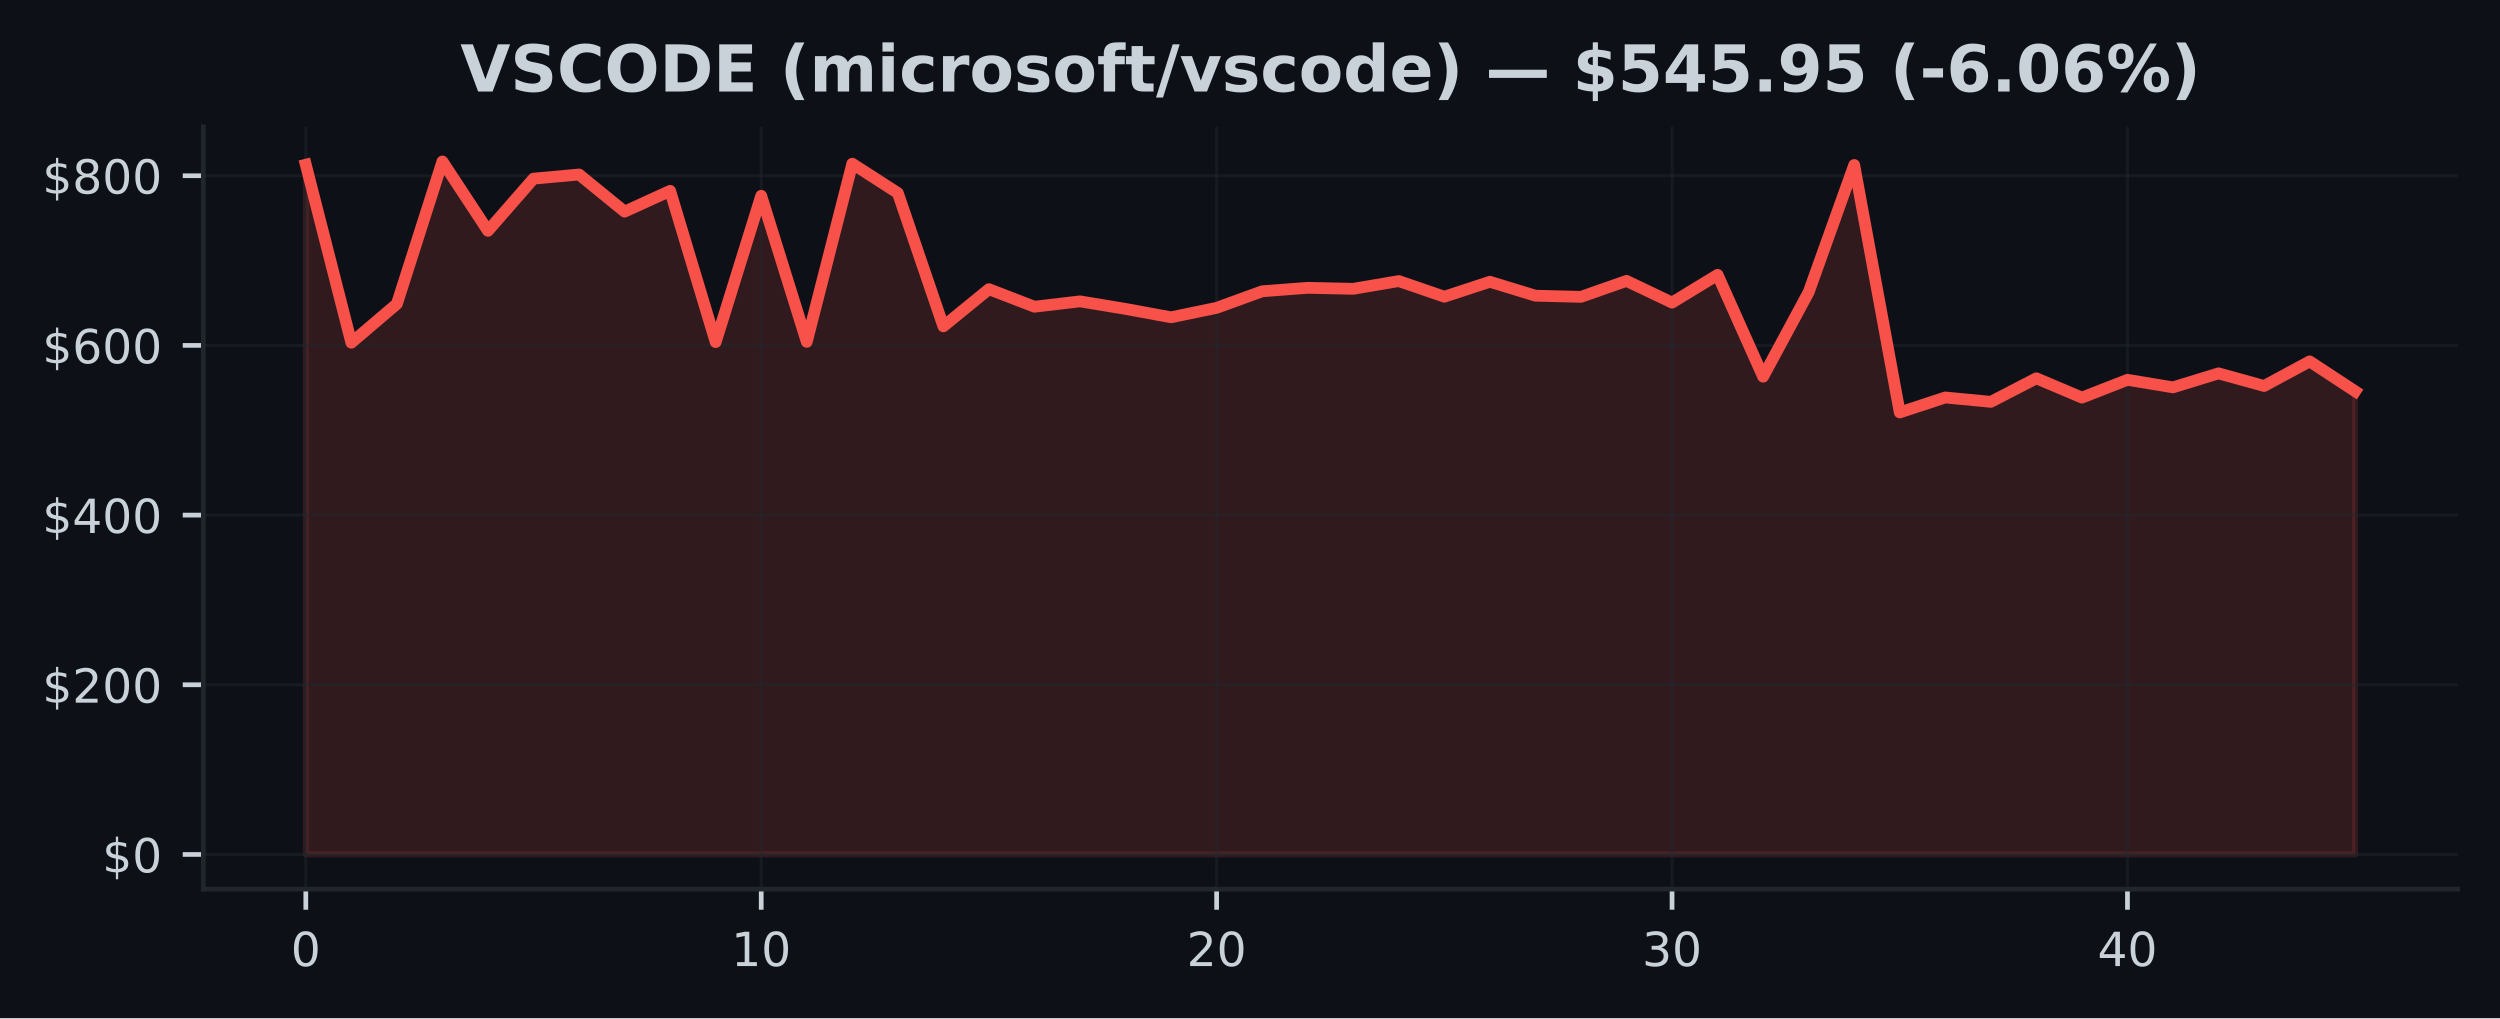
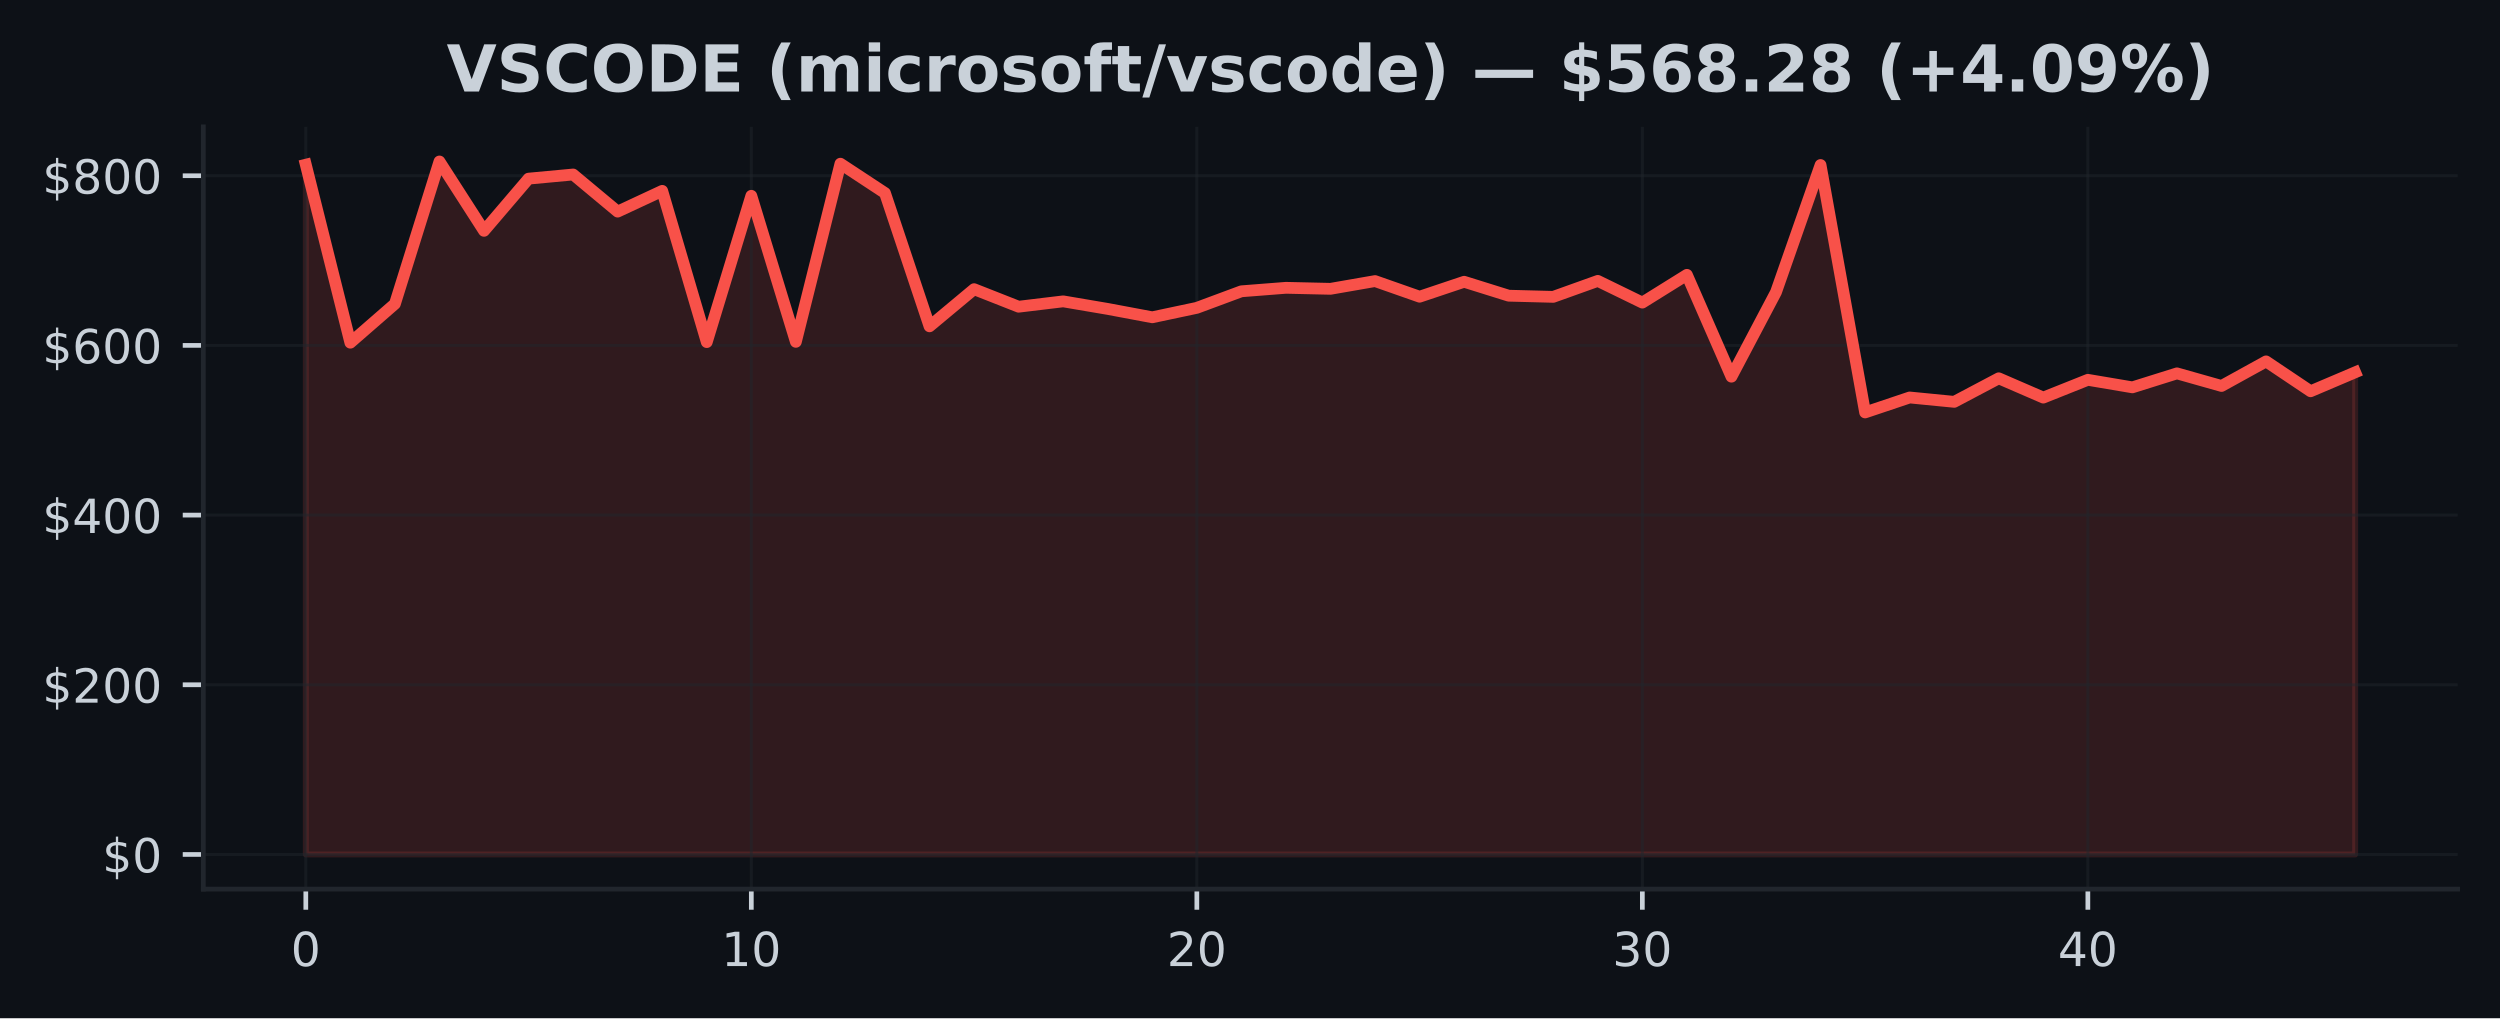
<svg xmlns="http://www.w3.org/2000/svg" xmlns:xlink="http://www.w3.org/1999/xlink" width="424.91pt" height="173.061pt" viewBox="0 0 424.91 173.061" version="1.1">
  <defs>
    <style type="text/css">*{stroke-linejoin: round; stroke-linecap: butt}</style>
  </defs>
  <g id="figure_1">
    <g id="patch_1">
      <path d="M 0 173.061  L 424.91 173.061  L 424.91 0  L 0 0  z " style="fill: #0d1117" />
    </g>
    <g id="axes_1">
      <g id="patch_2">
        <path d="M 34.56 151.118  L 417.71 151.118  L 417.71 21.558  L 34.56 21.558  z " style="fill: #0d1117" />
      </g>
      <g id="FillBetweenPolyCollection_1">
        <defs>
-           <path id="m31a5b51886" d="M 51.976 -27.832  L 51.976 -145.067  L 59.716 -114.817  L 67.457 -121.409  L 75.197 -145.613  L 82.938 -133.829  L 90.678 -142.699  L 98.418 -143.403  L 106.159 -137.094  L 113.899 -140.621  L 121.64 -114.917  L 129.38 -139.78  L 137.12 -114.961  L 144.861 -145.237  L 152.601 -140.253  L 160.342 -117.597  L 168.082 -123.912  L 175.822 -120.93  L 183.563 -121.841  L 191.303 -120.555  L 199.044 -119.133  L 206.784 -120.74  L 214.524 -123.552  L 222.265 -124.144  L 230.005 -123.971  L 237.746 -125.289  L 245.486 -122.63  L 253.226 -125.17  L 260.967 -122.803  L 268.707 -122.606  L 276.448 -125.32  L 284.188 -121.629  L 291.928 -126.346  L 299.669 -109.04  L 307.409 -123.407  L 315.15 -145.014  L 322.89 -102.962  L 330.63 -105.504  L 338.371 -104.762  L 346.111 -108.763  L 353.852 -105.484  L 361.592 -108.505  L 369.332 -107.225  L 377.073 -109.603  L 384.813 -107.46  L 392.554 -111.637  L 400.294 -106.56  L 400.294 -27.832  L 400.294 -27.832  L 392.554 -27.832  L 384.813 -27.832  L 377.073 -27.832  L 369.332 -27.832  L 361.592 -27.832  L 353.852 -27.832  L 346.111 -27.832  L 338.371 -27.832  L 330.63 -27.832  L 322.89 -27.832  L 315.15 -27.832  L 307.409 -27.832  L 299.669 -27.832  L 291.928 -27.832  L 284.188 -27.832  L 276.448 -27.832  L 268.707 -27.832  L 260.967 -27.832  L 253.226 -27.832  L 245.486 -27.832  L 237.746 -27.832  L 230.005 -27.832  L 222.265 -27.832  L 214.524 -27.832  L 206.784 -27.832  L 199.044 -27.832  L 191.303 -27.832  L 183.563 -27.832  L 175.822 -27.832  L 168.082 -27.832  L 160.342 -27.832  L 152.601 -27.832  L 144.861 -27.832  L 137.12 -27.832  L 129.38 -27.832  L 121.64 -27.832  L 113.899 -27.832  L 106.159 -27.832  L 98.418 -27.832  L 90.678 -27.832  L 82.938 -27.832  L 75.197 -27.832  L 67.457 -27.832  L 59.716 -27.832  L 51.976 -27.832  z " style="stroke: #f85149; stroke-opacity: 0.15" />
+           <path id="mf17feaef3d" d="M 51.976 -27.832  L 51.976 -145.067  L 59.548 -114.817  L 67.12 -121.409  L 74.692 -145.613  L 82.264 -133.829  L 89.837 -142.699  L 97.409 -143.403  L 104.981 -137.094  L 112.553 -140.621  L 120.125 -114.917  L 127.697 -139.78  L 135.269 -114.961  L 142.842 -145.237  L 150.414 -140.253  L 157.986 -117.597  L 165.558 -123.912  L 173.13 -120.93  L 180.702 -121.841  L 188.274 -120.555  L 195.846 -119.133  L 203.419 -120.74  L 210.991 -123.552  L 218.563 -124.144  L 226.135 -123.971  L 233.707 -125.289  L 241.279 -122.63  L 248.851 -125.17  L 256.424 -122.803  L 263.996 -122.606  L 271.568 -125.32  L 279.14 -121.629  L 286.712 -126.346  L 294.284 -109.04  L 301.856 -123.407  L 309.428 -145.014  L 317.001 -102.962  L 324.573 -105.504  L 332.145 -104.762  L 339.717 -108.763  L 347.289 -105.484  L 354.861 -108.505  L 362.433 -107.225  L 370.006 -109.603  L 377.578 -107.46  L 385.15 -111.637  L 392.722 -106.56  L 400.294 -109.78  L 400.294 -27.832  L 400.294 -27.832  L 392.722 -27.832  L 385.15 -27.832  L 377.578 -27.832  L 370.006 -27.832  L 362.433 -27.832  L 354.861 -27.832  L 347.289 -27.832  L 339.717 -27.832  L 332.145 -27.832  L 324.573 -27.832  L 317.001 -27.832  L 309.428 -27.832  L 301.856 -27.832  L 294.284 -27.832  L 286.712 -27.832  L 279.14 -27.832  L 271.568 -27.832  L 263.996 -27.832  L 256.424 -27.832  L 248.851 -27.832  L 241.279 -27.832  L 233.707 -27.832  L 226.135 -27.832  L 218.563 -27.832  L 210.991 -27.832  L 203.419 -27.832  L 195.846 -27.832  L 188.274 -27.832  L 180.702 -27.832  L 173.13 -27.832  L 165.558 -27.832  L 157.986 -27.832  L 150.414 -27.832  L 142.842 -27.832  L 135.269 -27.832  L 127.697 -27.832  L 120.125 -27.832  L 112.553 -27.832  L 104.981 -27.832  L 97.409 -27.832  L 89.837 -27.832  L 82.264 -27.832  L 74.692 -27.832  L 67.12 -27.832  L 59.548 -27.832  L 51.976 -27.832  z " style="stroke: #f85149; stroke-opacity: 0.15" />
        </defs>
-         <g clip-path="url(#pa3d2e193c6)">
-           <use xlink:href="#m31a5b51886" x="0" y="173.061" style="fill: #f85149; fill-opacity: 0.15; stroke: #f85149; stroke-opacity: 0.15" />
+         <g clip-path="url(#p126ba7cfab)">
+           <use xlink:href="#mf17feaef3d" x="0" y="173.061" style="fill: #f85149; fill-opacity: 0.15; stroke: #f85149; stroke-opacity: 0.15" />
        </g>
      </g>
      <g id="matplotlib.axis_1">
        <g id="xtick_1">
          <g id="line2d_1">
-             <path d="M 51.976 151.118  L 51.976 21.558  " clip-path="url(#pa3d2e193c6)" style="fill: none; stroke: #21262d; stroke-opacity: 0.5; stroke-width: 0.5; stroke-linecap: square" />
+             <path d="M 51.976 151.118  L 51.976 21.558  " clip-path="url(#p126ba7cfab)" style="fill: none; stroke: #21262d; stroke-opacity: 0.5; stroke-width: 0.5; stroke-linecap: square" />
          </g>
          <g id="line2d_2">
            <defs>
-               <path id="m2aa77b944d" d="M 0 0  L 0 3.5  " style="stroke: #c9d1d9; stroke-width: 0.8" />
+               <path id="m221ac604a8" d="M 0 0  L 0 3.5  " style="stroke: #c9d1d9; stroke-width: 0.8" />
            </defs>
            <g>
-               <use xlink:href="#m2aa77b944d" x="51.976" y="151.118" style="fill: #c9d1d9; stroke: #c9d1d9; stroke-width: 0.8" />
+               <use xlink:href="#m221ac604a8" x="51.976" y="151.118" style="fill: #c9d1d9; stroke: #c9d1d9; stroke-width: 0.8" />
            </g>
          </g>
          <g id="text_1">
            <g style="fill: #c9d1d9" transform="translate(49.43091 164.197) scale(0.08 -0.08)">
              <defs>
                <path id="DejaVuSans-30" d="M 2034 4250  Q 1547 4250 1301 3770  Q 1056 3291 1056 2328  Q 1056 1369 1301 889  Q 1547 409 2034 409  Q 2525 409 2770 889  Q 3016 1369 3016 2328  Q 3016 3291 2770 3770  Q 2525 4250 2034 4250  z M 2034 4750  Q 2819 4750 3233 4129  Q 3647 3509 3647 2328  Q 3647 1150 3233 529  Q 2819 -91 2034 -91  Q 1250 -91 836 529  Q 422 1150 422 2328  Q 422 3509 836 4129  Q 1250 4750 2034 4750  z " transform="scale(0.015625)" />
              </defs>
              <use xlink:href="#DejaVuSans-30" />
            </g>
          </g>
        </g>
        <g id="xtick_2">
          <g id="line2d_3">
-             <path d="M 129.38 151.118  L 129.38 21.558  " clip-path="url(#pa3d2e193c6)" style="fill: none; stroke: #21262d; stroke-opacity: 0.5; stroke-width: 0.5; stroke-linecap: square" />
+             <path d="M 127.697 151.118  L 127.697 21.558  " clip-path="url(#p126ba7cfab)" style="fill: none; stroke: #21262d; stroke-opacity: 0.5; stroke-width: 0.5; stroke-linecap: square" />
          </g>
          <g id="line2d_4">
            <g>
-               <use xlink:href="#m2aa77b944d" x="129.38" y="151.118" style="fill: #c9d1d9; stroke: #c9d1d9; stroke-width: 0.8" />
+               <use xlink:href="#m221ac604a8" x="127.697" y="151.118" style="fill: #c9d1d9; stroke: #c9d1d9; stroke-width: 0.8" />
            </g>
          </g>
          <g id="text_2">
-             <g style="fill: #c9d1d9" transform="translate(124.2899 164.197) scale(0.08 -0.08)">
+             <g style="fill: #c9d1d9" transform="translate(122.6073 164.197) scale(0.08 -0.08)">
              <defs>
                <path id="DejaVuSans-31" d="M 794 531  L 1825 531  L 1825 4091  L 703 3866  L 703 4441  L 1819 4666  L 2450 4666  L 2450 531  L 3481 531  L 3481 0  L 794 0  L 794 531  z " transform="scale(0.015625)" />
              </defs>
              <use xlink:href="#DejaVuSans-31" />
              <use xlink:href="#DejaVuSans-30" transform="translate(63.62305 0)" />
            </g>
          </g>
        </g>
        <g id="xtick_3">
          <g id="line2d_5">
-             <path d="M 206.784 151.118  L 206.784 21.558  " clip-path="url(#pa3d2e193c6)" style="fill: none; stroke: #21262d; stroke-opacity: 0.5; stroke-width: 0.5; stroke-linecap: square" />
+             <path d="M 203.419 151.118  L 203.419 21.558  " clip-path="url(#p126ba7cfab)" style="fill: none; stroke: #21262d; stroke-opacity: 0.5; stroke-width: 0.5; stroke-linecap: square" />
          </g>
          <g id="line2d_6">
            <g>
-               <use xlink:href="#m2aa77b944d" x="206.784" y="151.118" style="fill: #c9d1d9; stroke: #c9d1d9; stroke-width: 0.8" />
+               <use xlink:href="#m221ac604a8" x="203.419" y="151.118" style="fill: #c9d1d9; stroke: #c9d1d9; stroke-width: 0.8" />
            </g>
          </g>
          <g id="text_3">
-             <g style="fill: #c9d1d9" transform="translate(201.694 164.197) scale(0.08 -0.08)">
+             <g style="fill: #c9d1d9" transform="translate(198.3286 164.197) scale(0.08 -0.08)">
              <defs>
                <path id="DejaVuSans-32" d="M 1228 531  L 3431 531  L 3431 0  L 469 0  L 469 531  Q 828 903 1448 1529  Q 2069 2156 2228 2338  Q 2531 2678 2651 2914  Q 2772 3150 2772 3378  Q 2772 3750 2511 3984  Q 2250 4219 1831 4219  Q 1534 4219 1204 4116  Q 875 4013 500 3803  L 500 4441  Q 881 4594 1212 4672  Q 1544 4750 1819 4750  Q 2544 4750 2975 4387  Q 3406 4025 3406 3419  Q 3406 3131 3298 2873  Q 3191 2616 2906 2266  Q 2828 2175 2409 1742  Q 1991 1309 1228 531  z " transform="scale(0.015625)" />
              </defs>
              <use xlink:href="#DejaVuSans-32" />
              <use xlink:href="#DejaVuSans-30" transform="translate(63.62305 0)" />
            </g>
          </g>
        </g>
        <g id="xtick_4">
          <g id="line2d_7">
-             <path d="M 284.188 151.118  L 284.188 21.558  " clip-path="url(#pa3d2e193c6)" style="fill: none; stroke: #21262d; stroke-opacity: 0.5; stroke-width: 0.5; stroke-linecap: square" />
+             <path d="M 279.14 151.118  L 279.14 21.558  " clip-path="url(#p126ba7cfab)" style="fill: none; stroke: #21262d; stroke-opacity: 0.5; stroke-width: 0.5; stroke-linecap: square" />
          </g>
          <g id="line2d_8">
            <g>
-               <use xlink:href="#m2aa77b944d" x="284.188" y="151.118" style="fill: #c9d1d9; stroke: #c9d1d9; stroke-width: 0.8" />
+               <use xlink:href="#m221ac604a8" x="279.14" y="151.118" style="fill: #c9d1d9; stroke: #c9d1d9; stroke-width: 0.8" />
            </g>
          </g>
          <g id="text_4">
-             <g style="fill: #c9d1d9" transform="translate(279.098 164.197) scale(0.08 -0.08)">
+             <g style="fill: #c9d1d9" transform="translate(274.0499 164.197) scale(0.08 -0.08)">
              <defs>
                <path id="DejaVuSans-33" d="M 2597 2516  Q 3050 2419 3304 2112  Q 3559 1806 3559 1356  Q 3559 666 3084 287  Q 2609 -91 1734 -91  Q 1441 -91 1130 -33  Q 819 25 488 141  L 488 750  Q 750 597 1062 519  Q 1375 441 1716 441  Q 2309 441 2620 675  Q 2931 909 2931 1356  Q 2931 1769 2642 2001  Q 2353 2234 1838 2234  L 1294 2234  L 1294 2753  L 1863 2753  Q 2328 2753 2575 2939  Q 2822 3125 2822 3475  Q 2822 3834 2567 4026  Q 2313 4219 1838 4219  Q 1578 4219 1281 4162  Q 984 4106 628 3988  L 628 4550  Q 988 4650 1302 4700  Q 1616 4750 1894 4750  Q 2613 4750 3031 4423  Q 3450 4097 3450 3541  Q 3450 3153 3228 2886  Q 3006 2619 2597 2516  z " transform="scale(0.015625)" />
              </defs>
              <use xlink:href="#DejaVuSans-33" />
              <use xlink:href="#DejaVuSans-30" transform="translate(63.62305 0)" />
            </g>
          </g>
        </g>
        <g id="xtick_5">
          <g id="line2d_9">
-             <path d="M 361.592 151.118  L 361.592 21.558  " clip-path="url(#pa3d2e193c6)" style="fill: none; stroke: #21262d; stroke-opacity: 0.5; stroke-width: 0.5; stroke-linecap: square" />
+             <path d="M 354.861 151.118  L 354.861 21.558  " clip-path="url(#p126ba7cfab)" style="fill: none; stroke: #21262d; stroke-opacity: 0.5; stroke-width: 0.5; stroke-linecap: square" />
          </g>
          <g id="line2d_10">
            <g>
-               <use xlink:href="#m2aa77b944d" x="361.592" y="151.118" style="fill: #c9d1d9; stroke: #c9d1d9; stroke-width: 0.8" />
+               <use xlink:href="#m221ac604a8" x="354.861" y="151.118" style="fill: #c9d1d9; stroke: #c9d1d9; stroke-width: 0.8" />
            </g>
          </g>
          <g id="text_5">
-             <g style="fill: #c9d1d9" transform="translate(356.5021 164.197) scale(0.08 -0.08)">
+             <g style="fill: #c9d1d9" transform="translate(349.7713 164.197) scale(0.08 -0.08)">
              <defs>
                <path id="DejaVuSans-34" d="M 2419 4116  L 825 1625  L 2419 1625  L 2419 4116  z M 2253 4666  L 3047 4666  L 3047 1625  L 3713 1625  L 3713 1100  L 3047 1100  L 3047 0  L 2419 0  L 2419 1100  L 313 1100  L 313 1709  L 2253 4666  z " transform="scale(0.015625)" />
              </defs>
              <use xlink:href="#DejaVuSans-34" />
              <use xlink:href="#DejaVuSans-30" transform="translate(63.62305 0)" />
            </g>
          </g>
        </g>
      </g>
      <g id="matplotlib.axis_2">
        <g id="ytick_1">
          <g id="line2d_11">
-             <path d="M 34.56 145.229  L 417.71 145.229  " clip-path="url(#pa3d2e193c6)" style="fill: none; stroke: #21262d; stroke-opacity: 0.5; stroke-width: 0.5; stroke-linecap: square" />
+             <path d="M 34.56 145.229  L 417.71 145.229  " clip-path="url(#p126ba7cfab)" style="fill: none; stroke: #21262d; stroke-opacity: 0.5; stroke-width: 0.5; stroke-linecap: square" />
          </g>
          <g id="line2d_12">
            <defs>
-               <path id="m454a5aaa5d" d="M 0 0  L -3.5 0  " style="stroke: #c9d1d9; stroke-width: 0.8" />
+               <path id="ma756ea5282" d="M 0 0  L -3.5 0  " style="stroke: #c9d1d9; stroke-width: 0.8" />
            </defs>
            <g>
-               <use xlink:href="#m454a5aaa5d" x="34.56" y="145.229" style="fill: #c9d1d9; stroke: #c9d1d9; stroke-width: 0.8" />
+               <use xlink:href="#ma756ea5282" x="34.56" y="145.229" style="fill: #c9d1d9; stroke: #c9d1d9; stroke-width: 0.8" />
            </g>
          </g>
          <g id="text_6">
            <g style="fill: #c9d1d9" transform="translate(17.38 148.2686) scale(0.08 -0.08)">
              <defs>
                <path id="DejaVuSans-24" d="M 2163 -941  L 1850 -941  L 1847 0  Q 1519 6 1191 76  Q 863 147 531 288  L 531 850  Q 850 650 1176 548  Q 1503 447 1850 444  L 1850 1869  Q 1159 1981 845 2250  Q 531 2519 531 2988  Q 531 3497 872 3790  Q 1213 4084 1850 4128  L 1850 4863  L 2163 4863  L 2163 4138  Q 2453 4125 2725 4076  Q 2997 4028 3256 3944  L 3256 3397  Q 2997 3528 2723 3600  Q 2450 3672 2163 3684  L 2163 2350  Q 2872 2241 3206 1959  Q 3541 1678 3541 1191  Q 3541 663 3186 358  Q 2831 53 2163 6  L 2163 -941  z M 1850 2406  L 1850 3688  Q 1488 3647 1297 3481  Q 1106 3316 1106 3041  Q 1106 2772 1282 2622  Q 1459 2472 1850 2406  z M 2163 1806  L 2163 453  Q 2559 506 2761 678  Q 2963 850 2963 1131  Q 2963 1406 2770 1568  Q 2578 1731 2163 1806  z " transform="scale(0.015625)" />
              </defs>
              <use xlink:href="#DejaVuSans-24" />
              <use xlink:href="#DejaVuSans-30" transform="translate(63.62305 0)" />
            </g>
          </g>
        </g>
        <g id="ytick_2">
          <g id="line2d_13">
-             <path d="M 34.56 116.388  L 417.71 116.388  " clip-path="url(#pa3d2e193c6)" style="fill: none; stroke: #21262d; stroke-opacity: 0.5; stroke-width: 0.5; stroke-linecap: square" />
+             <path d="M 34.56 116.388  L 417.71 116.388  " clip-path="url(#p126ba7cfab)" style="fill: none; stroke: #21262d; stroke-opacity: 0.5; stroke-width: 0.5; stroke-linecap: square" />
          </g>
          <g id="line2d_14">
            <g>
-               <use xlink:href="#m454a5aaa5d" x="34.56" y="116.388" style="fill: #c9d1d9; stroke: #c9d1d9; stroke-width: 0.8" />
+               <use xlink:href="#ma756ea5282" x="34.56" y="116.388" style="fill: #c9d1d9; stroke: #c9d1d9; stroke-width: 0.8" />
            </g>
          </g>
          <g id="text_7">
            <g style="fill: #c9d1d9" transform="translate(7.2 119.4277) scale(0.08 -0.08)">
              <use xlink:href="#DejaVuSans-24" />
              <use xlink:href="#DejaVuSans-32" transform="translate(63.62305 0)" />
              <use xlink:href="#DejaVuSans-30" transform="translate(127.2461 0)" />
              <use xlink:href="#DejaVuSans-30" transform="translate(190.8691 0)" />
            </g>
          </g>
        </g>
        <g id="ytick_3">
          <g id="line2d_15">
-             <path d="M 34.56 87.547  L 417.71 87.547  " clip-path="url(#pa3d2e193c6)" style="fill: none; stroke: #21262d; stroke-opacity: 0.5; stroke-width: 0.5; stroke-linecap: square" />
+             <path d="M 34.56 87.547  L 417.71 87.547  " clip-path="url(#p126ba7cfab)" style="fill: none; stroke: #21262d; stroke-opacity: 0.5; stroke-width: 0.5; stroke-linecap: square" />
          </g>
          <g id="line2d_16">
            <g>
-               <use xlink:href="#m454a5aaa5d" x="34.56" y="87.547" style="fill: #c9d1d9; stroke: #c9d1d9; stroke-width: 0.8" />
+               <use xlink:href="#ma756ea5282" x="34.56" y="87.547" style="fill: #c9d1d9; stroke: #c9d1d9; stroke-width: 0.8" />
            </g>
          </g>
          <g id="text_8">
            <g style="fill: #c9d1d9" transform="translate(7.2 90.58681) scale(0.08 -0.08)">
              <use xlink:href="#DejaVuSans-24" />
              <use xlink:href="#DejaVuSans-34" transform="translate(63.62305 0)" />
              <use xlink:href="#DejaVuSans-30" transform="translate(127.2461 0)" />
              <use xlink:href="#DejaVuSans-30" transform="translate(190.8691 0)" />
            </g>
          </g>
        </g>
        <g id="ytick_4">
          <g id="line2d_17">
-             <path d="M 34.56 58.707  L 417.71 58.707  " clip-path="url(#pa3d2e193c6)" style="fill: none; stroke: #21262d; stroke-opacity: 0.5; stroke-width: 0.5; stroke-linecap: square" />
+             <path d="M 34.56 58.707  L 417.71 58.707  " clip-path="url(#p126ba7cfab)" style="fill: none; stroke: #21262d; stroke-opacity: 0.5; stroke-width: 0.5; stroke-linecap: square" />
          </g>
          <g id="line2d_18">
            <g>
-               <use xlink:href="#m454a5aaa5d" x="34.56" y="58.707" style="fill: #c9d1d9; stroke: #c9d1d9; stroke-width: 0.8" />
+               <use xlink:href="#ma756ea5282" x="34.56" y="58.707" style="fill: #c9d1d9; stroke: #c9d1d9; stroke-width: 0.8" />
            </g>
          </g>
          <g id="text_9">
            <g style="fill: #c9d1d9" transform="translate(7.2 61.74593) scale(0.08 -0.08)">
              <defs>
                <path id="DejaVuSans-36" d="M 2113 2584  Q 1688 2584 1439 2293  Q 1191 2003 1191 1497  Q 1191 994 1439 701  Q 1688 409 2113 409  Q 2538 409 2786 701  Q 3034 994 3034 1497  Q 3034 2003 2786 2293  Q 2538 2584 2113 2584  z M 3366 4563  L 3366 3988  Q 3128 4100 2886 4159  Q 2644 4219 2406 4219  Q 1781 4219 1451 3797  Q 1122 3375 1075 2522  Q 1259 2794 1537 2939  Q 1816 3084 2150 3084  Q 2853 3084 3261 2657  Q 3669 2231 3669 1497  Q 3669 778 3244 343  Q 2819 -91 2113 -91  Q 1303 -91 875 529  Q 447 1150 447 2328  Q 447 3434 972 4092  Q 1497 4750 2381 4750  Q 2619 4750 2861 4703  Q 3103 4656 3366 4563  z " transform="scale(0.015625)" />
              </defs>
              <use xlink:href="#DejaVuSans-24" />
              <use xlink:href="#DejaVuSans-36" transform="translate(63.62305 0)" />
              <use xlink:href="#DejaVuSans-30" transform="translate(127.2461 0)" />
              <use xlink:href="#DejaVuSans-30" transform="translate(190.8691 0)" />
            </g>
          </g>
        </g>
        <g id="ytick_5">
          <g id="line2d_19">
-             <path d="M 34.56 29.866  L 417.71 29.866  " clip-path="url(#pa3d2e193c6)" style="fill: none; stroke: #21262d; stroke-opacity: 0.5; stroke-width: 0.5; stroke-linecap: square" />
+             <path d="M 34.56 29.866  L 417.71 29.866  " clip-path="url(#p126ba7cfab)" style="fill: none; stroke: #21262d; stroke-opacity: 0.5; stroke-width: 0.5; stroke-linecap: square" />
          </g>
          <g id="line2d_20">
            <g>
-               <use xlink:href="#m454a5aaa5d" x="34.56" y="29.866" style="fill: #c9d1d9; stroke: #c9d1d9; stroke-width: 0.8" />
+               <use xlink:href="#ma756ea5282" x="34.56" y="29.866" style="fill: #c9d1d9; stroke: #c9d1d9; stroke-width: 0.8" />
            </g>
          </g>
          <g id="text_10">
            <g style="fill: #c9d1d9" transform="translate(7.2 32.90505) scale(0.08 -0.08)">
              <defs>
                <path id="DejaVuSans-38" d="M 2034 2216  Q 1584 2216 1326 1975  Q 1069 1734 1069 1313  Q 1069 891 1326 650  Q 1584 409 2034 409  Q 2484 409 2743 651  Q 3003 894 3003 1313  Q 3003 1734 2745 1975  Q 2488 2216 2034 2216  z M 1403 2484  Q 997 2584 770 2862  Q 544 3141 544 3541  Q 544 4100 942 4425  Q 1341 4750 2034 4750  Q 2731 4750 3128 4425  Q 3525 4100 3525 3541  Q 3525 3141 3298 2862  Q 3072 2584 2669 2484  Q 3125 2378 3379 2068  Q 3634 1759 3634 1313  Q 3634 634 3220 271  Q 2806 -91 2034 -91  Q 1263 -91 848 271  Q 434 634 434 1313  Q 434 1759 690 2068  Q 947 2378 1403 2484  z M 1172 3481  Q 1172 3119 1398 2916  Q 1625 2713 2034 2713  Q 2441 2713 2670 2916  Q 2900 3119 2900 3481  Q 2900 3844 2670 4047  Q 2441 4250 2034 4250  Q 1625 4250 1398 4047  Q 1172 3844 1172 3481  z " transform="scale(0.015625)" />
              </defs>
              <use xlink:href="#DejaVuSans-24" />
              <use xlink:href="#DejaVuSans-38" transform="translate(63.62305 0)" />
              <use xlink:href="#DejaVuSans-30" transform="translate(127.2461 0)" />
              <use xlink:href="#DejaVuSans-30" transform="translate(190.8691 0)" />
            </g>
          </g>
        </g>
      </g>
      <g id="line2d_21">
-         <path d="M 51.976 27.994  L 59.716 58.244  L 67.457 51.652  L 75.197 27.447  L 82.938 39.232  L 90.678 30.362  L 98.418 29.658  L 106.159 35.967  L 113.899 32.44  L 121.64 58.144  L 129.38 33.28  L 137.12 58.099  L 144.861 27.824  L 152.601 32.807  L 160.342 55.463  L 168.082 49.149  L 175.822 52.131  L 183.563 51.219  L 191.303 52.506  L 199.044 53.928  L 206.784 52.321  L 214.524 49.509  L 222.265 48.917  L 230.005 49.09  L 237.746 47.772  L 245.486 50.431  L 253.226 47.891  L 260.967 50.258  L 268.707 50.455  L 276.448 47.741  L 284.188 51.431  L 291.928 46.715  L 299.669 64.02  L 307.409 49.653  L 315.15 28.047  L 322.89 70.099  L 330.63 67.556  L 338.371 68.299  L 346.111 64.297  L 353.852 67.577  L 361.592 64.555  L 369.332 65.836  L 377.073 63.458  L 384.813 65.601  L 392.554 61.423  L 400.294 66.501  " clip-path="url(#pa3d2e193c6)" style="fill: none; stroke: #f85149; stroke-width: 2; stroke-linecap: square" />
+         <path d="M 51.976 27.994  L 59.548 58.244  L 67.12 51.652  L 74.692 27.447  L 82.264 39.232  L 89.837 30.362  L 97.409 29.658  L 104.981 35.967  L 112.553 32.44  L 120.125 58.144  L 127.697 33.28  L 135.269 58.099  L 142.842 27.824  L 150.414 32.807  L 157.986 55.463  L 165.558 49.149  L 173.13 52.131  L 180.702 51.219  L 188.274 52.506  L 195.846 53.928  L 203.419 52.321  L 210.991 49.509  L 218.563 48.917  L 226.135 49.09  L 233.707 47.772  L 241.279 50.431  L 248.851 47.891  L 256.424 50.258  L 263.996 50.455  L 271.568 47.741  L 279.14 51.431  L 286.712 46.715  L 294.284 64.02  L 301.856 49.653  L 309.428 28.047  L 317.001 70.099  L 324.573 67.556  L 332.145 68.299  L 339.717 64.297  L 347.289 67.577  L 354.861 64.555  L 362.433 65.836  L 370.006 63.458  L 377.578 65.601  L 385.15 61.423  L 392.722 66.501  L 400.294 63.281  " clip-path="url(#p126ba7cfab)" style="fill: none; stroke: #f85149; stroke-width: 2; stroke-linecap: square" />
      </g>
      <g id="patch_3">
        <path d="M 34.56 151.118  L 34.56 21.558  " style="fill: none; stroke: #21262d; stroke-width: 0.8; stroke-linejoin: miter; stroke-linecap: square" />
      </g>
      <g id="patch_4">
        <path d="M 34.56 151.118  L 417.71 151.118  " style="fill: none; stroke: #21262d; stroke-width: 0.8; stroke-linejoin: miter; stroke-linecap: square" />
      </g>
      <g id="text_11">
-         <g style="fill: #c9d1d9" transform="translate(78.24 15.55828) scale(0.11 -0.11)">
+         <g style="fill: #c9d1d9" transform="translate(75.91367 15.55828) scale(0.11 -0.11)">
          <defs>
            <path id="DejaVuSans-Bold-56" d="M 31 4666  L 1241 4666  L 2478 1222  L 3713 4666  L 4922 4666  L 3194 0  L 1759 0  L 31 4666  z " transform="scale(0.015625)" />
            <path id="DejaVuSans-Bold-53" d="M 3834 4519  L 3834 3531  Q 3450 3703 3084 3790  Q 2719 3878 2394 3878  Q 1963 3878 1756 3759  Q 1550 3641 1550 3391  Q 1550 3203 1689 3098  Q 1828 2994 2194 2919  L 2706 2816  Q 3484 2659 3812 2340  Q 4141 2022 4141 1434  Q 4141 663 3683 286  Q 3225 -91 2284 -91  Q 1841 -91 1394 -6  Q 947 78 500 244  L 500 1259  Q 947 1022 1364 901  Q 1781 781 2169 781  Q 2563 781 2772 912  Q 2981 1044 2981 1288  Q 2981 1506 2839 1625  Q 2697 1744 2272 1838  L 1806 1941  Q 1106 2091 782 2419  Q 459 2747 459 3303  Q 459 4000 909 4375  Q 1359 4750 2203 4750  Q 2588 4750 2994 4692  Q 3400 4634 3834 4519  z " transform="scale(0.015625)" />
            <path id="DejaVuSans-Bold-43" d="M 4288 256  Q 3956 84 3597 -3  Q 3238 -91 2847 -91  Q 1681 -91 1000 561  Q 319 1213 319 2328  Q 319 3447 1000 4098  Q 1681 4750 2847 4750  Q 3238 4750 3597 4662  Q 3956 4575 4288 4403  L 4288 3438  Q 3953 3666 3628 3772  Q 3303 3878 2944 3878  Q 2300 3878 1931 3465  Q 1563 3053 1563 2328  Q 1563 1606 1931 1193  Q 2300 781 2944 781  Q 3303 781 3628 887  Q 3953 994 4288 1222  L 4288 256  z " transform="scale(0.015625)" />
            <path id="DejaVuSans-Bold-4f" d="M 2719 3878  Q 2169 3878 1866 3472  Q 1563 3066 1563 2328  Q 1563 1594 1866 1187  Q 2169 781 2719 781  Q 3272 781 3575 1187  Q 3878 1594 3878 2328  Q 3878 3066 3575 3472  Q 3272 3878 2719 3878  z M 2719 4750  Q 3844 4750 4481 4106  Q 5119 3463 5119 2328  Q 5119 1197 4481 553  Q 3844 -91 2719 -91  Q 1597 -91 958 553  Q 319 1197 319 2328  Q 319 3463 958 4106  Q 1597 4750 2719 4750  z " transform="scale(0.015625)" />
            <path id="DejaVuSans-Bold-44" d="M 1791 3756  L 1791 909  L 2222 909  Q 2959 909 3348 1275  Q 3738 1641 3738 2338  Q 3738 3031 3350 3393  Q 2963 3756 2222 3756  L 1791 3756  z M 588 4666  L 1856 4666  Q 2919 4666 3439 4514  Q 3959 4363 4331 4000  Q 4659 3684 4818 3271  Q 4978 2859 4978 2338  Q 4978 1809 4818 1395  Q 4659 981 4331 666  Q 3956 303 3431 151  Q 2906 0 1856 0  L 588 0  L 588 4666  z " transform="scale(0.015625)" />
            <path id="DejaVuSans-Bold-45" d="M 588 4666  L 3834 4666  L 3834 3756  L 1791 3756  L 1791 2888  L 3713 2888  L 3713 1978  L 1791 1978  L 1791 909  L 3903 909  L 3903 0  L 588 0  L 588 4666  z " transform="scale(0.015625)" />
            <path id="DejaVuSans-Bold-20" transform="scale(0.015625)" />
            <path id="DejaVuSans-Bold-28" d="M 2413 -844  L 1484 -844  Q 1006 -72 778 623  Q 550 1319 550 2003  Q 550 2688 779 3389  Q 1009 4091 1484 4856  L 2413 4856  Q 2013 4116 1813 3408  Q 1613 2700 1613 2009  Q 1613 1319 1811 609  Q 2009 -100 2413 -844  z " transform="scale(0.015625)" />
            <path id="DejaVuSans-Bold-6d" d="M 3781 2919  Q 3994 3244 4286 3414  Q 4578 3584 4928 3584  Q 5531 3584 5847 3212  Q 6163 2841 6163 2131  L 6163 0  L 5038 0  L 5038 1825  Q 5041 1866 5042 1909  Q 5044 1953 5044 2034  Q 5044 2406 4934 2573  Q 4825 2741 4581 2741  Q 4263 2741 4089 2478  Q 3916 2216 3909 1719  L 3909 0  L 2784 0  L 2784 1825  Q 2784 2406 2684 2573  Q 2584 2741 2328 2741  Q 2006 2741 1831 2477  Q 1656 2213 1656 1722  L 1656 0  L 531 0  L 531 3500  L 1656 3500  L 1656 2988  Q 1863 3284 2130 3434  Q 2397 3584 2719 3584  Q 3081 3584 3359 3409  Q 3638 3234 3781 2919  z " transform="scale(0.015625)" />
            <path id="DejaVuSans-Bold-69" d="M 538 3500  L 1656 3500  L 1656 0  L 538 0  L 538 3500  z M 538 4863  L 1656 4863  L 1656 3950  L 538 3950  L 538 4863  z " transform="scale(0.015625)" />
            <path id="DejaVuSans-Bold-63" d="M 3366 3391  L 3366 2478  Q 3138 2634 2908 2709  Q 2678 2784 2431 2784  Q 1963 2784 1702 2511  Q 1441 2238 1441 1747  Q 1441 1256 1702 982  Q 1963 709 2431 709  Q 2694 709 2930 787  Q 3166 866 3366 1019  L 3366 103  Q 3103 6 2833 -42  Q 2563 -91 2291 -91  Q 1344 -91 809 395  Q 275 881 275 1747  Q 275 2613 809 3098  Q 1344 3584 2291 3584  Q 2566 3584 2833 3536  Q 3100 3488 3366 3391  z " transform="scale(0.015625)" />
            <path id="DejaVuSans-Bold-72" d="M 3138 2547  Q 2991 2616 2845 2648  Q 2700 2681 2553 2681  Q 2122 2681 1889 2404  Q 1656 2128 1656 1613  L 1656 0  L 538 0  L 538 3500  L 1656 3500  L 1656 2925  Q 1872 3269 2151 3426  Q 2431 3584 2822 3584  Q 2878 3584 2943 3579  Q 3009 3575 3134 3559  L 3138 2547  z " transform="scale(0.015625)" />
            <path id="DejaVuSans-Bold-6f" d="M 2203 2784  Q 1831 2784 1636 2517  Q 1441 2250 1441 1747  Q 1441 1244 1636 976  Q 1831 709 2203 709  Q 2569 709 2762 976  Q 2956 1244 2956 1747  Q 2956 2250 2762 2517  Q 2569 2784 2203 2784  z M 2203 3584  Q 3106 3584 3614 3096  Q 4122 2609 4122 1747  Q 4122 884 3614 396  Q 3106 -91 2203 -91  Q 1297 -91 786 396  Q 275 884 275 1747  Q 275 2609 786 3096  Q 1297 3584 2203 3584  z " transform="scale(0.015625)" />
            <path id="DejaVuSans-Bold-73" d="M 3272 3391  L 3272 2541  Q 2913 2691 2578 2766  Q 2244 2841 1947 2841  Q 1628 2841 1473 2761  Q 1319 2681 1319 2516  Q 1319 2381 1436 2309  Q 1553 2238 1856 2203  L 2053 2175  Q 2913 2066 3209 1816  Q 3506 1566 3506 1031  Q 3506 472 3093 190  Q 2681 -91 1863 -91  Q 1516 -91 1145 -36  Q 775 19 384 128  L 384 978  Q 719 816 1070 734  Q 1422 653 1784 653  Q 2113 653 2278 743  Q 2444 834 2444 1013  Q 2444 1163 2330 1236  Q 2216 1309 1875 1350  L 1678 1375  Q 931 1469 631 1722  Q 331 1975 331 2491  Q 331 3047 712 3315  Q 1094 3584 1881 3584  Q 2191 3584 2531 3537  Q 2872 3491 3272 3391  z " transform="scale(0.015625)" />
            <path id="DejaVuSans-Bold-66" d="M 2841 4863  L 2841 4128  L 2222 4128  Q 1984 4128 1890 4042  Q 1797 3956 1797 3744  L 1797 3500  L 2753 3500  L 2753 2700  L 1797 2700  L 1797 0  L 678 0  L 678 2700  L 122 2700  L 122 3500  L 678 3500  L 678 3744  Q 678 4316 997 4589  Q 1316 4863 1984 4863  L 2841 4863  z " transform="scale(0.015625)" />
            <path id="DejaVuSans-Bold-74" d="M 1759 4494  L 1759 3500  L 2913 3500  L 2913 2700  L 1759 2700  L 1759 1216  Q 1759 972 1856 886  Q 1953 800 2241 800  L 2816 800  L 2816 0  L 1856 0  Q 1194 0 917 276  Q 641 553 641 1216  L 641 2700  L 84 2700  L 84 3500  L 641 3500  L 641 4494  L 1759 4494  z " transform="scale(0.015625)" />
            <path id="DejaVuSans-Bold-2f" d="M 1644 4666  L 2338 4666  L 691 -594  L 0 -594  L 1644 4666  z " transform="scale(0.015625)" />
            <path id="DejaVuSans-Bold-76" d="M 97 3500  L 1216 3500  L 2088 1081  L 2956 3500  L 4078 3500  L 2700 0  L 1472 0  L 97 3500  z " transform="scale(0.015625)" />
            <path id="DejaVuSans-Bold-64" d="M 2919 2988  L 2919 4863  L 4044 4863  L 4044 0  L 2919 0  L 2919 506  Q 2688 197 2409 53  Q 2131 -91 1766 -91  Q 1119 -91 703 423  Q 288 938 288 1747  Q 288 2556 703 3070  Q 1119 3584 1766 3584  Q 2128 3584 2408 3439  Q 2688 3294 2919 2988  z M 2181 722  Q 2541 722 2730 984  Q 2919 1247 2919 1747  Q 2919 2247 2730 2509  Q 2541 2772 2181 2772  Q 1825 2772 1636 2509  Q 1447 2247 1447 1747  Q 1447 1247 1636 984  Q 1825 722 2181 722  z " transform="scale(0.015625)" />
            <path id="DejaVuSans-Bold-65" d="M 4031 1759  L 4031 1441  L 1416 1441  Q 1456 1047 1700 850  Q 1944 653 2381 653  Q 2734 653 3104 758  Q 3475 863 3866 1075  L 3866 213  Q 3469 63 3072 -14  Q 2675 -91 2278 -91  Q 1328 -91 801 392  Q 275 875 275 1747  Q 275 2603 792 3093  Q 1309 3584 2216 3584  Q 3041 3584 3536 3087  Q 4031 2591 4031 1759  z M 2881 2131  Q 2881 2450 2695 2645  Q 2509 2841 2209 2841  Q 1884 2841 1681 2658  Q 1478 2475 1428 2131  L 2881 2131  z " transform="scale(0.015625)" />
            <path id="DejaVuSans-Bold-29" d="M 513 -844  Q 913 -100 1113 609  Q 1313 1319 1313 2009  Q 1313 2700 1113 3408  Q 913 4116 513 4856  L 1441 4856  Q 1916 4091 2145 3389  Q 2375 2688 2375 2003  Q 2375 1319 2147 623  Q 1919 -72 1441 -844  L 513 -844  z " transform="scale(0.015625)" />
            <path id="DejaVuSans-Bold-2014" d="M 344 2156  L 6056 2156  L 6056 1350  L 344 1350  L 344 2156  z " transform="scale(0.015625)" />
            <path id="DejaVuSans-Bold-24" d="M 2484 -941  L 1978 -941  L 1975 0  Q 1584 16 1218 87  Q 853 159 506 288  L 506 1106  Q 866 922 1233 823  Q 1600 725 1978 713  L 1978 1684  L 1875 1703  Q 1128 1834 814 2115  Q 500 2397 500 2925  Q 500 3484 883 3798  Q 1266 4113 1975 4141  L 1978 4863  L 2484 4863  L 2484 4153  Q 2797 4128 3109 4075  Q 3422 4022 3738 3938  L 3738 3144  Q 3425 3275 3112 3348  Q 2800 3422 2484 3438  L 2484 2541  L 2584 2522  Q 3378 2397 3698 2105  Q 4019 1813 4019 1241  Q 4019 666 3637 358  Q 3256 50 2484 6  L 2484 -941  z M 1978 2613  L 1978 3428  Q 1756 3416 1623 3308  Q 1491 3200 1491 3034  Q 1491 2850 1612 2745  Q 1734 2641 1978 2613  z M 2484 1594  L 2484 725  Q 2756 728 2892 831  Q 3028 934 3028 1141  Q 3028 1353 2903 1458  Q 2778 1563 2484 1594  z " transform="scale(0.015625)" />
            <path id="DejaVuSans-Bold-35" d="M 678 4666  L 3669 4666  L 3669 3781  L 1638 3781  L 1638 3059  Q 1775 3097 1914 3117  Q 2053 3138 2203 3138  Q 3056 3138 3531 2711  Q 4006 2284 4006 1522  Q 4006 766 3489 337  Q 2972 -91 2053 -91  Q 1656 -91 1267 -14  Q 878 63 494 219  L 494 1166  Q 875 947 1217 837  Q 1559 728 1863 728  Q 2300 728 2551 942  Q 2803 1156 2803 1522  Q 2803 1891 2551 2103  Q 2300 2316 1863 2316  Q 1603 2316 1309 2248  Q 1016 2181 678 2041  L 678 4666  z " transform="scale(0.015625)" />
+             <path id="DejaVuSans-Bold-36" d="M 2316 2303  Q 2000 2303 1842 2098  Q 1684 1894 1684 1484  Q 1684 1075 1842 870  Q 2000 666 2316 666  Q 2634 666 2792 870  Q 2950 1075 2950 1484  Q 2950 1894 2792 2098  Q 2634 2303 2316 2303  z M 3803 4544  L 3803 3681  Q 3506 3822 3243 3889  Q 2981 3956 2731 3956  Q 2194 3956 1894 3657  Q 1594 3359 1544 2772  Q 1750 2925 1990 3001  Q 2231 3078 2516 3078  Q 3231 3078 3670 2659  Q 4109 2241 4109 1563  Q 4109 813 3618 361  Q 3128 -91 2303 -91  Q 1394 -91 895 523  Q 397 1138 397 2266  Q 397 3422 980 4083  Q 1563 4744 2578 4744  Q 2900 4744 3203 4694  Q 3506 4644 3803 4544  z " transform="scale(0.015625)" />
+             <path id="DejaVuSans-Bold-38" d="M 2228 2088  Q 1891 2088 1709 1903  Q 1528 1719 1528 1375  Q 1528 1031 1709 848  Q 1891 666 2228 666  Q 2563 666 2741 848  Q 2919 1031 2919 1375  Q 2919 1722 2741 1905  Q 2563 2088 2228 2088  z M 1350 2484  Q 925 2613 709 2878  Q 494 3144 494 3541  Q 494 4131 934 4440  Q 1375 4750 2228 4750  Q 3075 4750 3515 4442  Q 3956 4134 3956 3541  Q 3956 3144 3739 2878  Q 3522 2613 3097 2484  Q 3572 2353 3814 2058  Q 4056 1763 4056 1313  Q 4056 619 3595 264  Q 3134 -91 2228 -91  Q 1319 -91 855 264  Q 391 619 391 1313  Q 391 1763 633 2058  Q 875 2353 1350 2484  z M 1631 3419  Q 1631 3141 1786 2991  Q 1941 2841 2228 2841  Q 2509 2841 2662 2991  Q 2816 3141 2816 3419  Q 2816 3697 2662 3845  Q 2509 3994 2228 3994  Q 1941 3994 1786 3844  Q 1631 3694 1631 3419  z " transform="scale(0.015625)" />
+             <path id="DejaVuSans-Bold-2e" d="M 653 1209  L 1778 1209  L 1778 0  L 653 0  L 653 1209  z " transform="scale(0.015625)" />
+             <path id="DejaVuSans-Bold-32" d="M 1844 884  L 3897 884  L 3897 0  L 506 0  L 506 884  L 2209 2388  Q 2438 2594 2547 2791  Q 2656 2988 2656 3200  Q 2656 3528 2436 3728  Q 2216 3928 1850 3928  Q 1569 3928 1234 3808  Q 900 3688 519 3450  L 519 4475  Q 925 4609 1322 4679  Q 1719 4750 2100 4750  Q 2938 4750 3402 4381  Q 3866 4013 3866 3353  Q 3866 2972 3669 2642  Q 3472 2313 2841 1759  L 1844 884  z " transform="scale(0.015625)" />
+             <path id="DejaVuSans-Bold-2b" d="M 3053 4013  L 3053 2375  L 4684 2375  L 4684 1638  L 3053 1638  L 3053 0  L 2309 0  L 2309 1638  L 678 1638  L 678 2375  L 2309 2375  L 2309 4013  L 3053 4013  z " transform="scale(0.015625)" />
            <path id="DejaVuSans-Bold-34" d="M 2356 3675  L 1038 1722  L 2356 1722  L 2356 3675  z M 2156 4666  L 3494 4666  L 3494 1722  L 4159 1722  L 4159 850  L 3494 850  L 3494 0  L 2356 0  L 2356 850  L 288 850  L 288 1881  L 2156 4666  z " transform="scale(0.015625)" />
-             <path id="DejaVuSans-Bold-2e" d="M 653 1209  L 1778 1209  L 1778 0  L 653 0  L 653 1209  z " transform="scale(0.015625)" />
+             <path id="DejaVuSans-Bold-30" d="M 2944 2338  Q 2944 3213 2780 3570  Q 2616 3928 2228 3928  Q 1841 3928 1675 3570  Q 1509 3213 1509 2338  Q 1509 1453 1675 1090  Q 1841 728 2228 728  Q 2613 728 2778 1090  Q 2944 1453 2944 2338  z M 4147 2328  Q 4147 1169 3647 539  Q 3147 -91 2228 -91  Q 1306 -91 806 539  Q 306 1169 306 2328  Q 306 3491 806 4120  Q 1306 4750 2228 4750  Q 3147 4750 3647 4120  Q 4147 3491 4147 2328  z " transform="scale(0.015625)" />
            <path id="DejaVuSans-Bold-39" d="M 641 103  L 641 966  Q 928 831 1190 764  Q 1453 697 1709 697  Q 2247 697 2547 995  Q 2847 1294 2900 1881  Q 2688 1725 2447 1647  Q 2206 1569 1925 1569  Q 1209 1569 770 1986  Q 331 2403 331 3084  Q 331 3838 820 4291  Q 1309 4744 2131 4744  Q 3044 4744 3544 4128  Q 4044 3513 4044 2388  Q 4044 1231 3459 570  Q 2875 -91 1856 -91  Q 1528 -91 1228 -42  Q 928 6 641 103  z M 2125 2350  Q 2441 2350 2600 2554  Q 2759 2759 2759 3169  Q 2759 3575 2600 3781  Q 2441 3988 2125 3988  Q 1809 3988 1650 3781  Q 1491 3575 1491 3169  Q 1491 2759 1650 2554  Q 1809 2350 2125 2350  z " transform="scale(0.015625)" />
-             <path id="DejaVuSans-Bold-2d" d="M 347 2297  L 2309 2297  L 2309 1388  L 347 1388  L 347 2297  z " transform="scale(0.015625)" />
-             <path id="DejaVuSans-Bold-36" d="M 2316 2303  Q 2000 2303 1842 2098  Q 1684 1894 1684 1484  Q 1684 1075 1842 870  Q 2000 666 2316 666  Q 2634 666 2792 870  Q 2950 1075 2950 1484  Q 2950 1894 2792 2098  Q 2634 2303 2316 2303  z M 3803 4544  L 3803 3681  Q 3506 3822 3243 3889  Q 2981 3956 2731 3956  Q 2194 3956 1894 3657  Q 1594 3359 1544 2772  Q 1750 2925 1990 3001  Q 2231 3078 2516 3078  Q 3231 3078 3670 2659  Q 4109 2241 4109 1563  Q 4109 813 3618 361  Q 3128 -91 2303 -91  Q 1394 -91 895 523  Q 397 1138 397 2266  Q 397 3422 980 4083  Q 1563 4744 2578 4744  Q 2900 4744 3203 4694  Q 3506 4644 3803 4544  z " transform="scale(0.015625)" />
-             <path id="DejaVuSans-Bold-30" d="M 2944 2338  Q 2944 3213 2780 3570  Q 2616 3928 2228 3928  Q 1841 3928 1675 3570  Q 1509 3213 1509 2338  Q 1509 1453 1675 1090  Q 1841 728 2228 728  Q 2613 728 2778 1090  Q 2944 1453 2944 2338  z M 4147 2328  Q 4147 1169 3647 539  Q 3147 -91 2228 -91  Q 1306 -91 806 539  Q 306 1169 306 2328  Q 306 3491 806 4120  Q 1306 4750 2228 4750  Q 3147 4750 3647 4120  Q 4147 3491 4147 2328  z " transform="scale(0.015625)" />
            <path id="DejaVuSans-Bold-25" d="M 4959 1925  Q 4738 1925 4616 1733  Q 4494 1541 4494 1184  Q 4494 825 4614 633  Q 4734 441 4959 441  Q 5184 441 5303 633  Q 5422 825 5422 1184  Q 5422 1541 5301 1733  Q 5181 1925 4959 1925  z M 4959 2450  Q 5541 2450 5875 2112  Q 6209 1775 6209 1184  Q 6209 594 5875 251  Q 5541 -91 4959 -91  Q 4378 -91 4042 251  Q 3706 594 3706 1184  Q 3706 1772 4042 2111  Q 4378 2450 4959 2450  z M 2094 -91  L 1403 -91  L 4319 4750  L 5013 4750  L 2094 -91  z M 1453 4750  Q 2034 4750 2367 4411  Q 2700 4072 2700 3481  Q 2700 2891 2367 2550  Q 2034 2209 1453 2209  Q 872 2209 539 2550  Q 206 2891 206 3481  Q 206 4072 539 4411  Q 872 4750 1453 4750  z M 1453 4225  Q 1228 4225 1106 4031  Q 984 3838 984 3481  Q 984 3122 1106 2926  Q 1228 2731 1453 2731  Q 1678 2731 1798 2926  Q 1919 3122 1919 3481  Q 1919 3838 1797 4031  Q 1675 4225 1453 4225  z " transform="scale(0.015625)" />
          </defs>
          <use xlink:href="#DejaVuSans-Bold-56" />
          <use xlink:href="#DejaVuSans-Bold-53" transform="translate(77.39258 0)" />
          <use xlink:href="#DejaVuSans-Bold-43" transform="translate(149.4141 0)" />
          <use xlink:href="#DejaVuSans-Bold-4f" transform="translate(222.8027 0)" />
          <use xlink:href="#DejaVuSans-Bold-44" transform="translate(307.8125 0)" />
          <use xlink:href="#DejaVuSans-Bold-45" transform="translate(390.8203 0)" />
          <use xlink:href="#DejaVuSans-Bold-20" transform="translate(459.1309 0)" />
          <use xlink:href="#DejaVuSans-Bold-28" transform="translate(493.9453 0)" />
          <use xlink:href="#DejaVuSans-Bold-6d" transform="translate(539.6484 0)" />
          <use xlink:href="#DejaVuSans-Bold-69" transform="translate(643.8477 0)" />
          <use xlink:href="#DejaVuSans-Bold-63" transform="translate(678.125 0)" />
          <use xlink:href="#DejaVuSans-Bold-72" transform="translate(737.4023 0)" />
          <use xlink:href="#DejaVuSans-Bold-6f" transform="translate(786.7188 0)" />
          <use xlink:href="#DejaVuSans-Bold-73" transform="translate(855.4199 0)" />
          <use xlink:href="#DejaVuSans-Bold-6f" transform="translate(914.9414 0)" />
          <use xlink:href="#DejaVuSans-Bold-66" transform="translate(983.6426 0)" />
          <use xlink:href="#DejaVuSans-Bold-74" transform="translate(1027.148 0)" />
          <use xlink:href="#DejaVuSans-Bold-2f" transform="translate(1074.951 0)" />
          <use xlink:href="#DejaVuSans-Bold-76" transform="translate(1111.475 0)" />
          <use xlink:href="#DejaVuSans-Bold-73" transform="translate(1176.66 0)" />
          <use xlink:href="#DejaVuSans-Bold-63" transform="translate(1236.182 0)" />
          <use xlink:href="#DejaVuSans-Bold-6f" transform="translate(1295.459 0)" />
          <use xlink:href="#DejaVuSans-Bold-64" transform="translate(1364.16 0)" />
          <use xlink:href="#DejaVuSans-Bold-65" transform="translate(1435.742 0)" />
          <use xlink:href="#DejaVuSans-Bold-29" transform="translate(1503.564 0)" />
          <use xlink:href="#DejaVuSans-Bold-20" transform="translate(1549.268 0)" />
          <use xlink:href="#DejaVuSans-Bold-2014" transform="translate(1584.082 0)" />
          <use xlink:href="#DejaVuSans-Bold-20" transform="translate(1684.082 0)" />
          <use xlink:href="#DejaVuSans-Bold-24" transform="translate(1718.896 0)" />
          <use xlink:href="#DejaVuSans-Bold-35" transform="translate(1788.477 0)" />
-           <use xlink:href="#DejaVuSans-Bold-34" transform="translate(1858.057 0)" />
-           <use xlink:href="#DejaVuSans-Bold-35" transform="translate(1927.637 0)" />
+           <use xlink:href="#DejaVuSans-Bold-36" transform="translate(1858.057 0)" />
+           <use xlink:href="#DejaVuSans-Bold-38" transform="translate(1927.637 0)" />
          <use xlink:href="#DejaVuSans-Bold-2e" transform="translate(1997.217 0)" />
-           <use xlink:href="#DejaVuSans-Bold-39" transform="translate(2035.205 0)" />
-           <use xlink:href="#DejaVuSans-Bold-35" transform="translate(2104.785 0)" />
+           <use xlink:href="#DejaVuSans-Bold-32" transform="translate(2035.205 0)" />
+           <use xlink:href="#DejaVuSans-Bold-38" transform="translate(2104.785 0)" />
          <use xlink:href="#DejaVuSans-Bold-20" transform="translate(2174.365 0)" />
          <use xlink:href="#DejaVuSans-Bold-28" transform="translate(2209.18 0)" />
-           <use xlink:href="#DejaVuSans-Bold-2d" transform="translate(2254.883 0)" />
-           <use xlink:href="#DejaVuSans-Bold-36" transform="translate(2296.387 0)" />
-           <use xlink:href="#DejaVuSans-Bold-2e" transform="translate(2365.967 0)" />
-           <use xlink:href="#DejaVuSans-Bold-30" transform="translate(2403.955 0)" />
-           <use xlink:href="#DejaVuSans-Bold-36" transform="translate(2473.535 0)" />
-           <use xlink:href="#DejaVuSans-Bold-25" transform="translate(2543.115 0)" />
-           <use xlink:href="#DejaVuSans-Bold-29" transform="translate(2643.311 0)" />
+           <use xlink:href="#DejaVuSans-Bold-2b" transform="translate(2254.883 0)" />
+           <use xlink:href="#DejaVuSans-Bold-34" transform="translate(2338.672 0)" />
+           <use xlink:href="#DejaVuSans-Bold-2e" transform="translate(2408.252 0)" />
+           <use xlink:href="#DejaVuSans-Bold-30" transform="translate(2446.24 0)" />
+           <use xlink:href="#DejaVuSans-Bold-39" transform="translate(2515.82 0)" />
+           <use xlink:href="#DejaVuSans-Bold-25" transform="translate(2585.4 0)" />
+           <use xlink:href="#DejaVuSans-Bold-29" transform="translate(2685.596 0)" />
        </g>
      </g>
    </g>
  </g>
  <defs>
-     <clipPath id="pa3d2e193c6">
+     <clipPath id="p126ba7cfab">
      <rect x="34.56" y="21.558" width="383.15" height="129.56" />
    </clipPath>
  </defs>
</svg>
